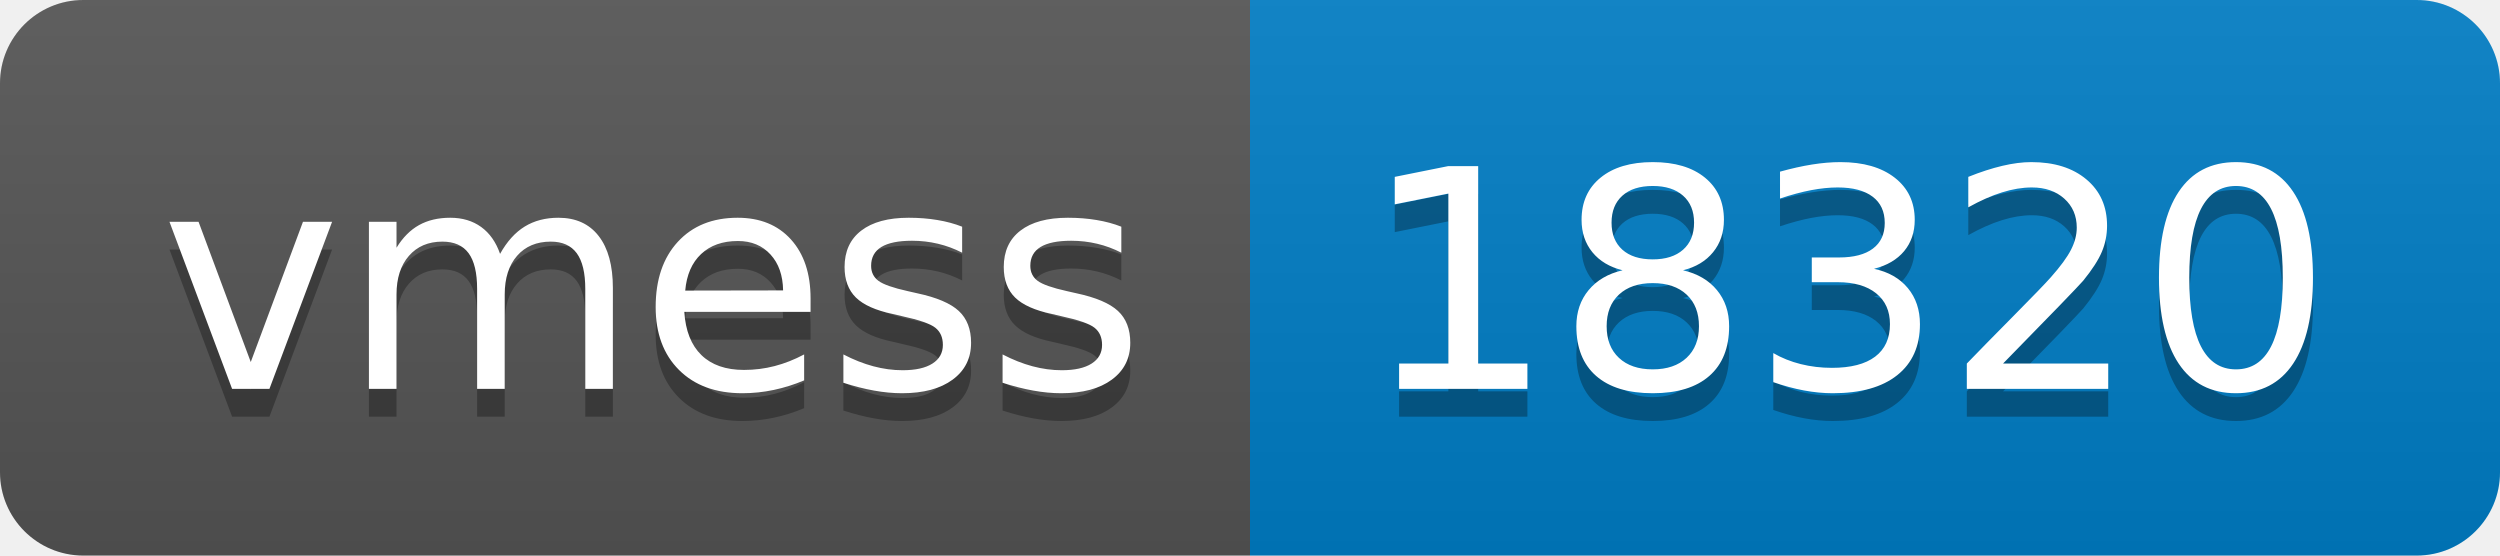
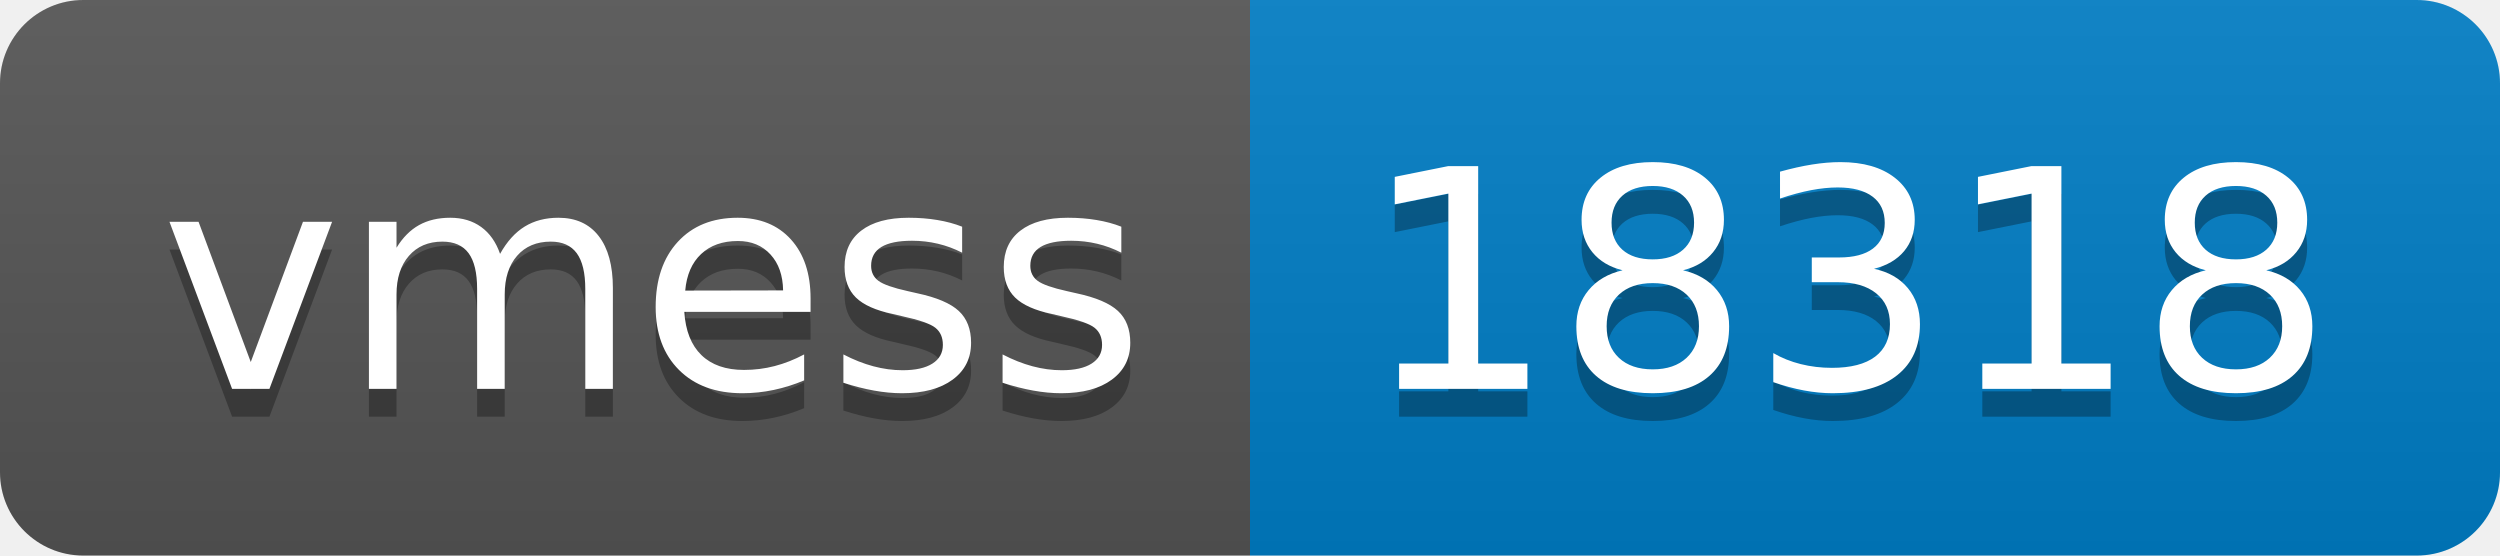
- <svg xmlns="http://www.w3.org/2000/svg" width="90" height="20" role="img" aria-label="vmess: 18320">
+ <svg xmlns="http://www.w3.org/2000/svg" width="90" height="20" role="img" aria-label="vmess: 18318">
  <linearGradient id="s" x2="0" y2="100%">
    <stop offset="0" stop-color="#bbb" stop-opacity=".1" />
    <stop offset="1" stop-opacity=".1" />
  </linearGradient>
  <clipPath id="r">
    <rect width="90" height="20" rx="3" fill="#fff" />
  </clipPath>
  <g clip-path="url(#r)">
    <rect width="45" height="20" fill="#555" />
    <rect x="45" width="45" height="20" fill="#007ec6" />
    <rect width="90" height="20" fill="url(#s)" />
  </g>
  <g fill="#fff" text-anchor="middle" font-family="Verdana,Geneva,DejaVu Sans,sans-serif" text-rendering="geometricPrecision" font-size="110">
    <text aria-hidden="true" x="235" y="150" fill="#010101" fill-opacity=".3" transform="scale(.1)" textLength="350">vmess</text>
    <text x="235" y="140" transform="scale(.1)" fill="#fff" textLength="350">vmess</text>
-     <text aria-hidden="true" x="665" y="150" fill="#010101" fill-opacity=".3" transform="scale(.1)" textLength="350">18320</text>
-     <text x="665" y="140" transform="scale(.1)" fill="#fff" textLength="350">18320</text>
+     <text aria-hidden="true" x="665" y="150" fill="#010101" fill-opacity=".3" transform="scale(.1)" textLength="350">18318</text>
+     <text x="665" y="140" transform="scale(.1)" fill="#fff" textLength="350">18318</text>
  </g>
</svg>
